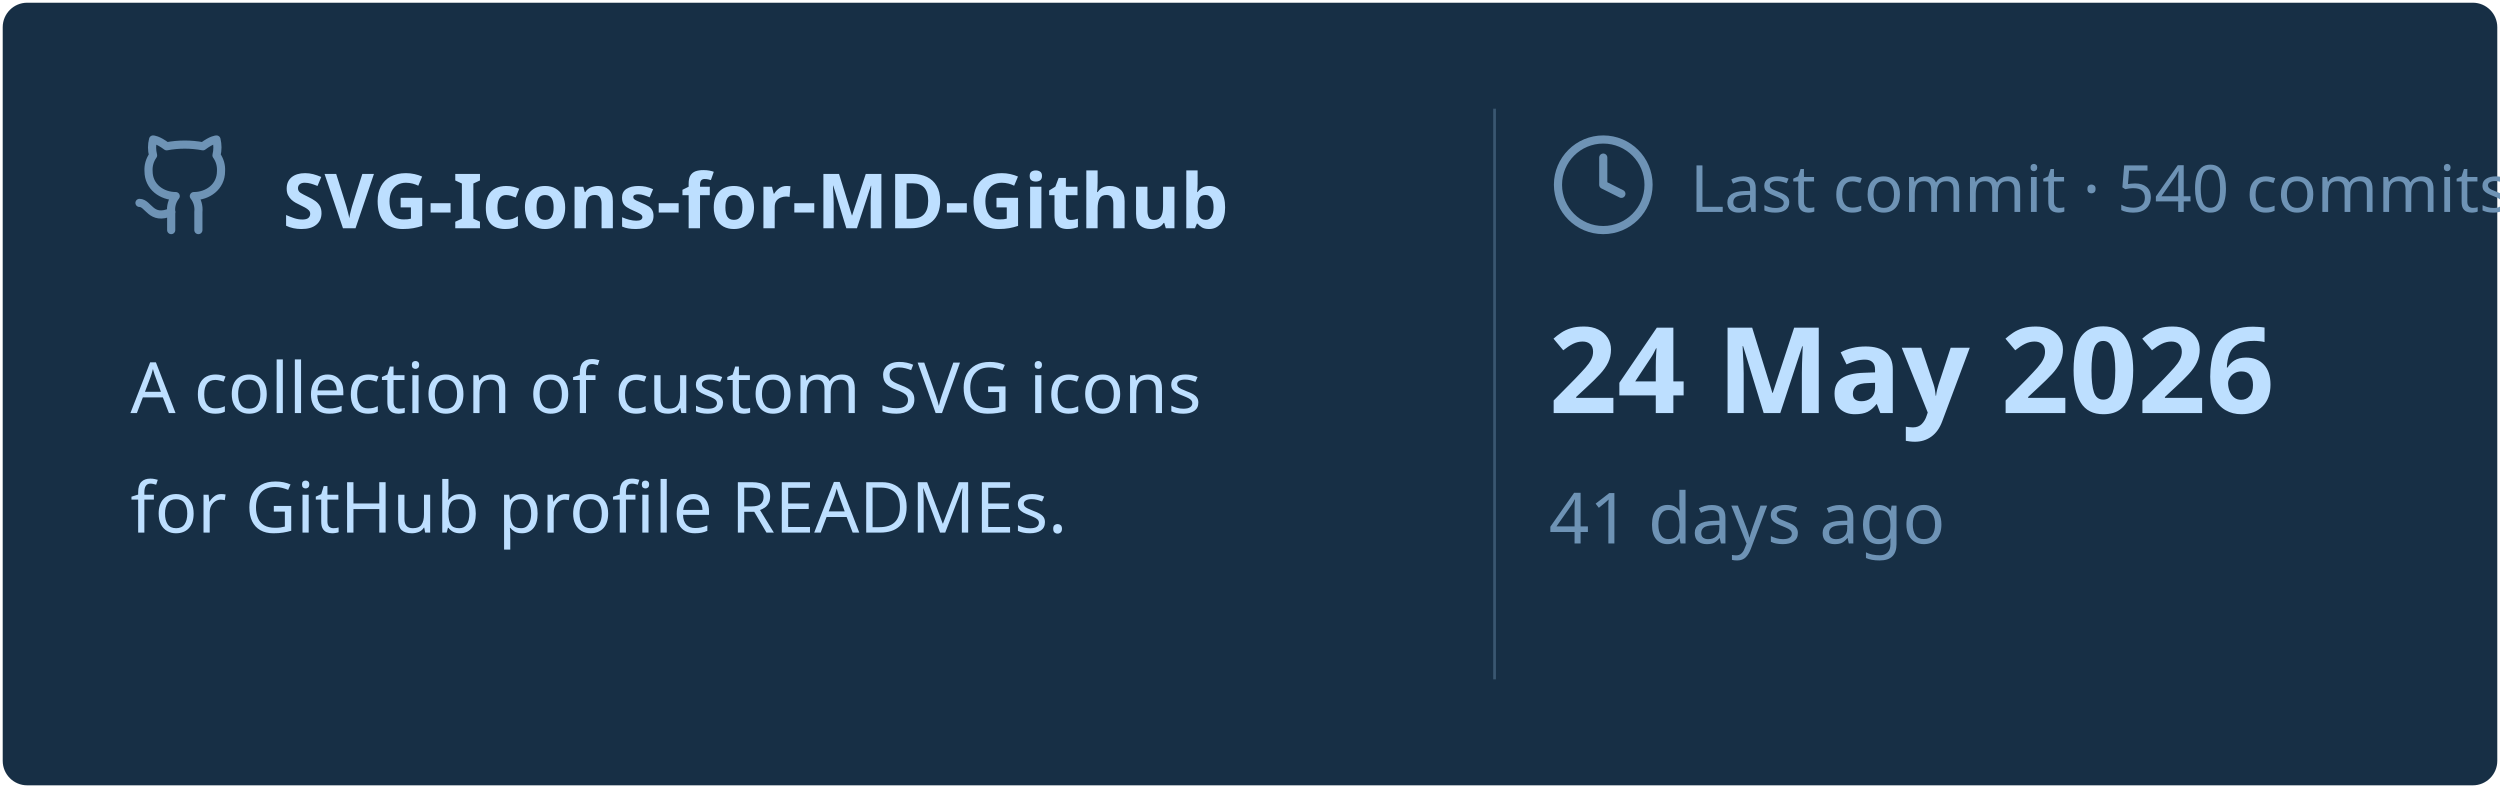
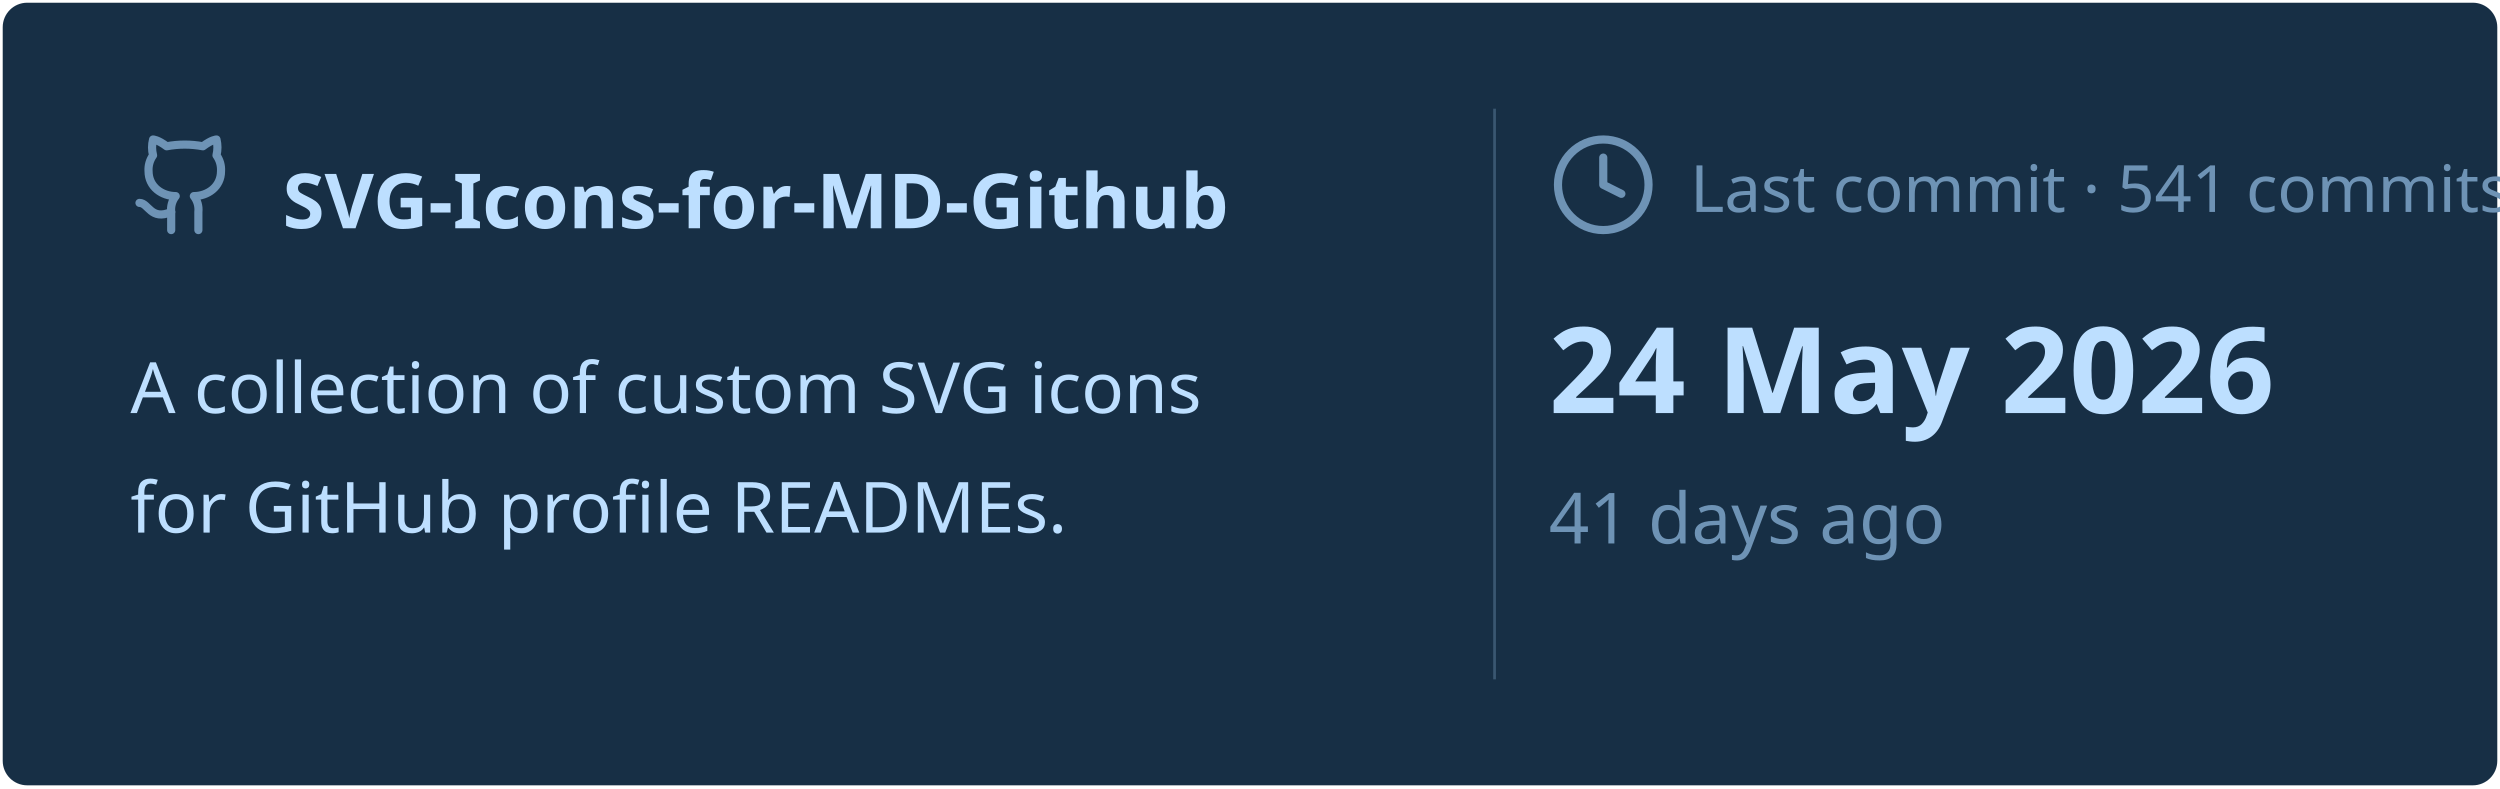
<svg xmlns="http://www.w3.org/2000/svg" viewBox="0 0 460 145" width="460px" height="145px">
  <rect stroke="#000000" stroke-opacity="0" fill="#172F45" rx="4.5" x="0.5" y="0.5" width="459" height="144" />
  <g transform="translate(24, 42)">
    <svg x="0" y="-18" width="20" height="20" viewBox="0 0 24 24" fill="none" stroke="#6E93B5" stroke-width="1.8" stroke-linecap="round" stroke-linejoin="round">
      <path d="M15 22v-4a4.8 4.8 0 0 0-1-3.5c3 0 6-2 6-5.5.08-1.25-.27-2.48-1-3.5.28-1.15.28-2.35 0-3.5 0 0-1 0-3 1.5-2.64-.5-5.36-.5-8 0C6 2 5 2 5 2c-.3 1.15-.3 2.35 0 3.5A5.403 5.403 0 0 0 4 9c0 3.5 3 5.5 6 5.5-.39.49-.68 1.05-.85 1.65-.17.6-.22 1.23-.15 1.85v4" />
      <path d="M9 18c-4.51 2-5-2-7-2" />
    </svg>
    <text x="28" y="0" font-family="&quot;Segoe UI&quot;, Ubuntu, sans-serif" font-size="14" font-weight="700" fill="#BDDFFF">SVG-Icons-for-MD-Github</text>
  </g>
  <text x="24" y="76" font-family="&quot;Segoe UI&quot;, Ubuntu, sans-serif" font-size="13" font-weight="400" fill="#BDDFFF">A collection of custom SVG icons</text>
  <text x="24" y="98" font-family="&quot;Segoe UI&quot;, Ubuntu, sans-serif" font-size="13" font-weight="400" fill="#BDDFFF">for GitHub profile READMEs.</text>
  <line x1="275" y1="20" x2="275" y2="125" stroke="#6E93B5" stroke-width="0.5" stroke-opacity="0.4" />
  <svg x="285" y="24" width="20" height="20" viewBox="0 0 24 24" fill="none" stroke="#6E93B5" stroke-width="1.8" stroke-linecap="round" stroke-linejoin="round">
    <circle cx="12" cy="12" r="10" />
    <polyline points="12 6 12 12 16 14" />
  </svg>
-   <text x="311" y="39" font-family="&quot;Segoe UI&quot;, Ubuntu, sans-serif" font-size="12" font-weight="400" fill="#6E93B5">Last commit · 540 commits</text>
+   <text x="311" y="39" font-family="&quot;Segoe UI&quot;, Ubuntu, sans-serif" font-size="12" font-weight="400" fill="#6E93B5">Last commit · 541 commits</text>
  <text x="285" y="76" font-family="&quot;Segoe UI&quot;, Ubuntu, sans-serif" font-size="22" font-weight="700" fill="#BDDFFF">24 May 2026</text>
  <text x="285" y="100" font-family="&quot;Segoe UI&quot;, Ubuntu, sans-serif" font-size="13" font-weight="400" fill="#6E93B5">41 days ago</text>
</svg>
